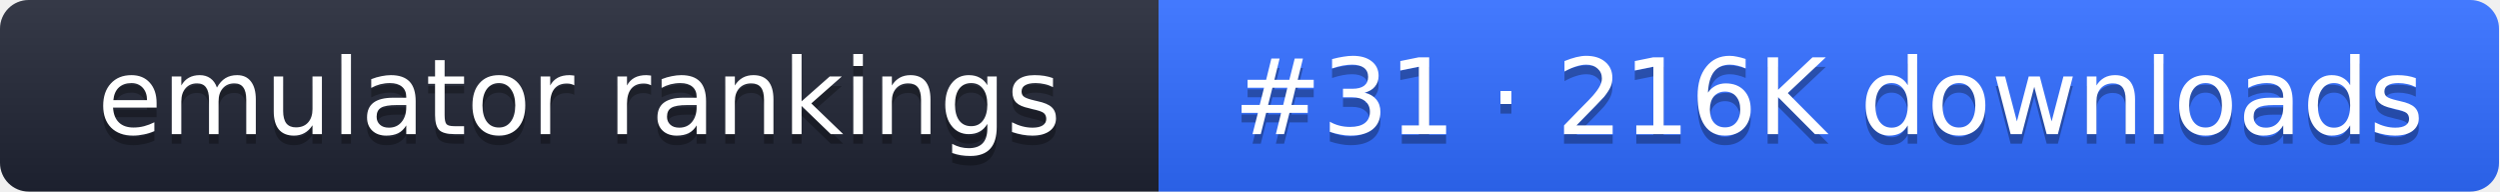
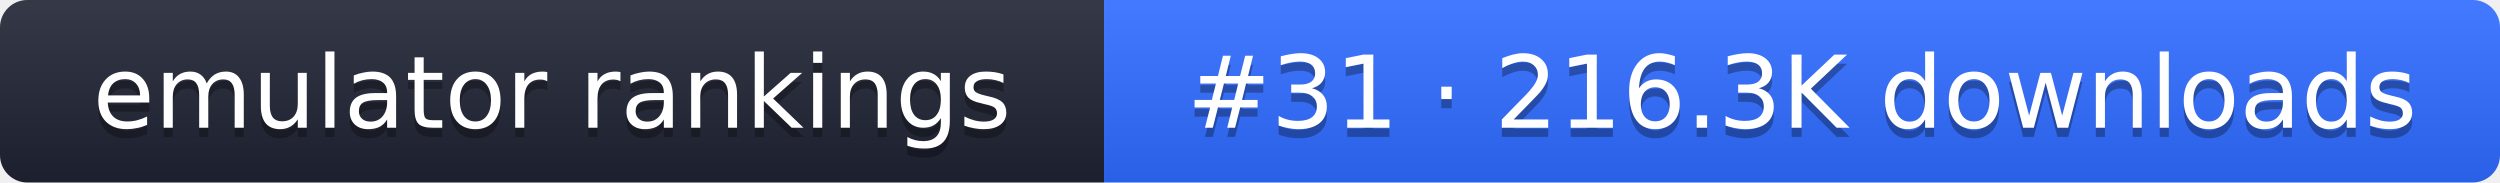
- <svg xmlns="http://www.w3.org/2000/svg" width="261" height="20" role="img" aria-label="emulator rankings: #31 · 216K downloads">
+ <svg xmlns="http://www.w3.org/2000/svg" width="274" height="20" role="img" aria-label="emulator rankings: #31 · 216.3K downloads">
  <linearGradient id="g" x2="0" y2="100%">
    <stop offset="0" stop-color="#fff" stop-opacity=".1" />
    <stop offset="1" stop-opacity=".1" />
  </linearGradient>
  <clipPath id="r">
-     <rect width="261" height="20" rx="3" fill="#fff" />
+     <rect width="274" height="20" rx="3" fill="#fff" />
  </clipPath>
  <g clip-path="url(#r)">
    <rect width="121" height="20" fill="#1f2433" />
-     <rect x="121" width="140" height="20" fill="#2f6bff" />
-     <rect width="261" height="20" fill="url(#g)" />
+     <rect x="121" width="153" height="20" fill="#2f6bff" />
+     <rect width="274" height="20" fill="url(#g)" />
  </g>
  <g fill="#fff" text-anchor="middle" font-family="Verdana,DejaVu Sans,sans-serif" font-size="11">
    <text x="60.5" y="15" fill="#010101" fill-opacity=".3">emulator rankings</text>
    <text x="60.5" y="14">emulator rankings</text>
-     <text x="191" y="15" fill="#010101" fill-opacity=".3">#31 · 216K downloads</text>
-     <text x="191" y="14">#31 · 216K downloads</text>
+     <text x="197.5" y="15" fill="#010101" fill-opacity=".3">#31 · 216.3K downloads</text>
+     <text x="197.5" y="14">#31 · 216.3K downloads</text>
  </g>
</svg>
